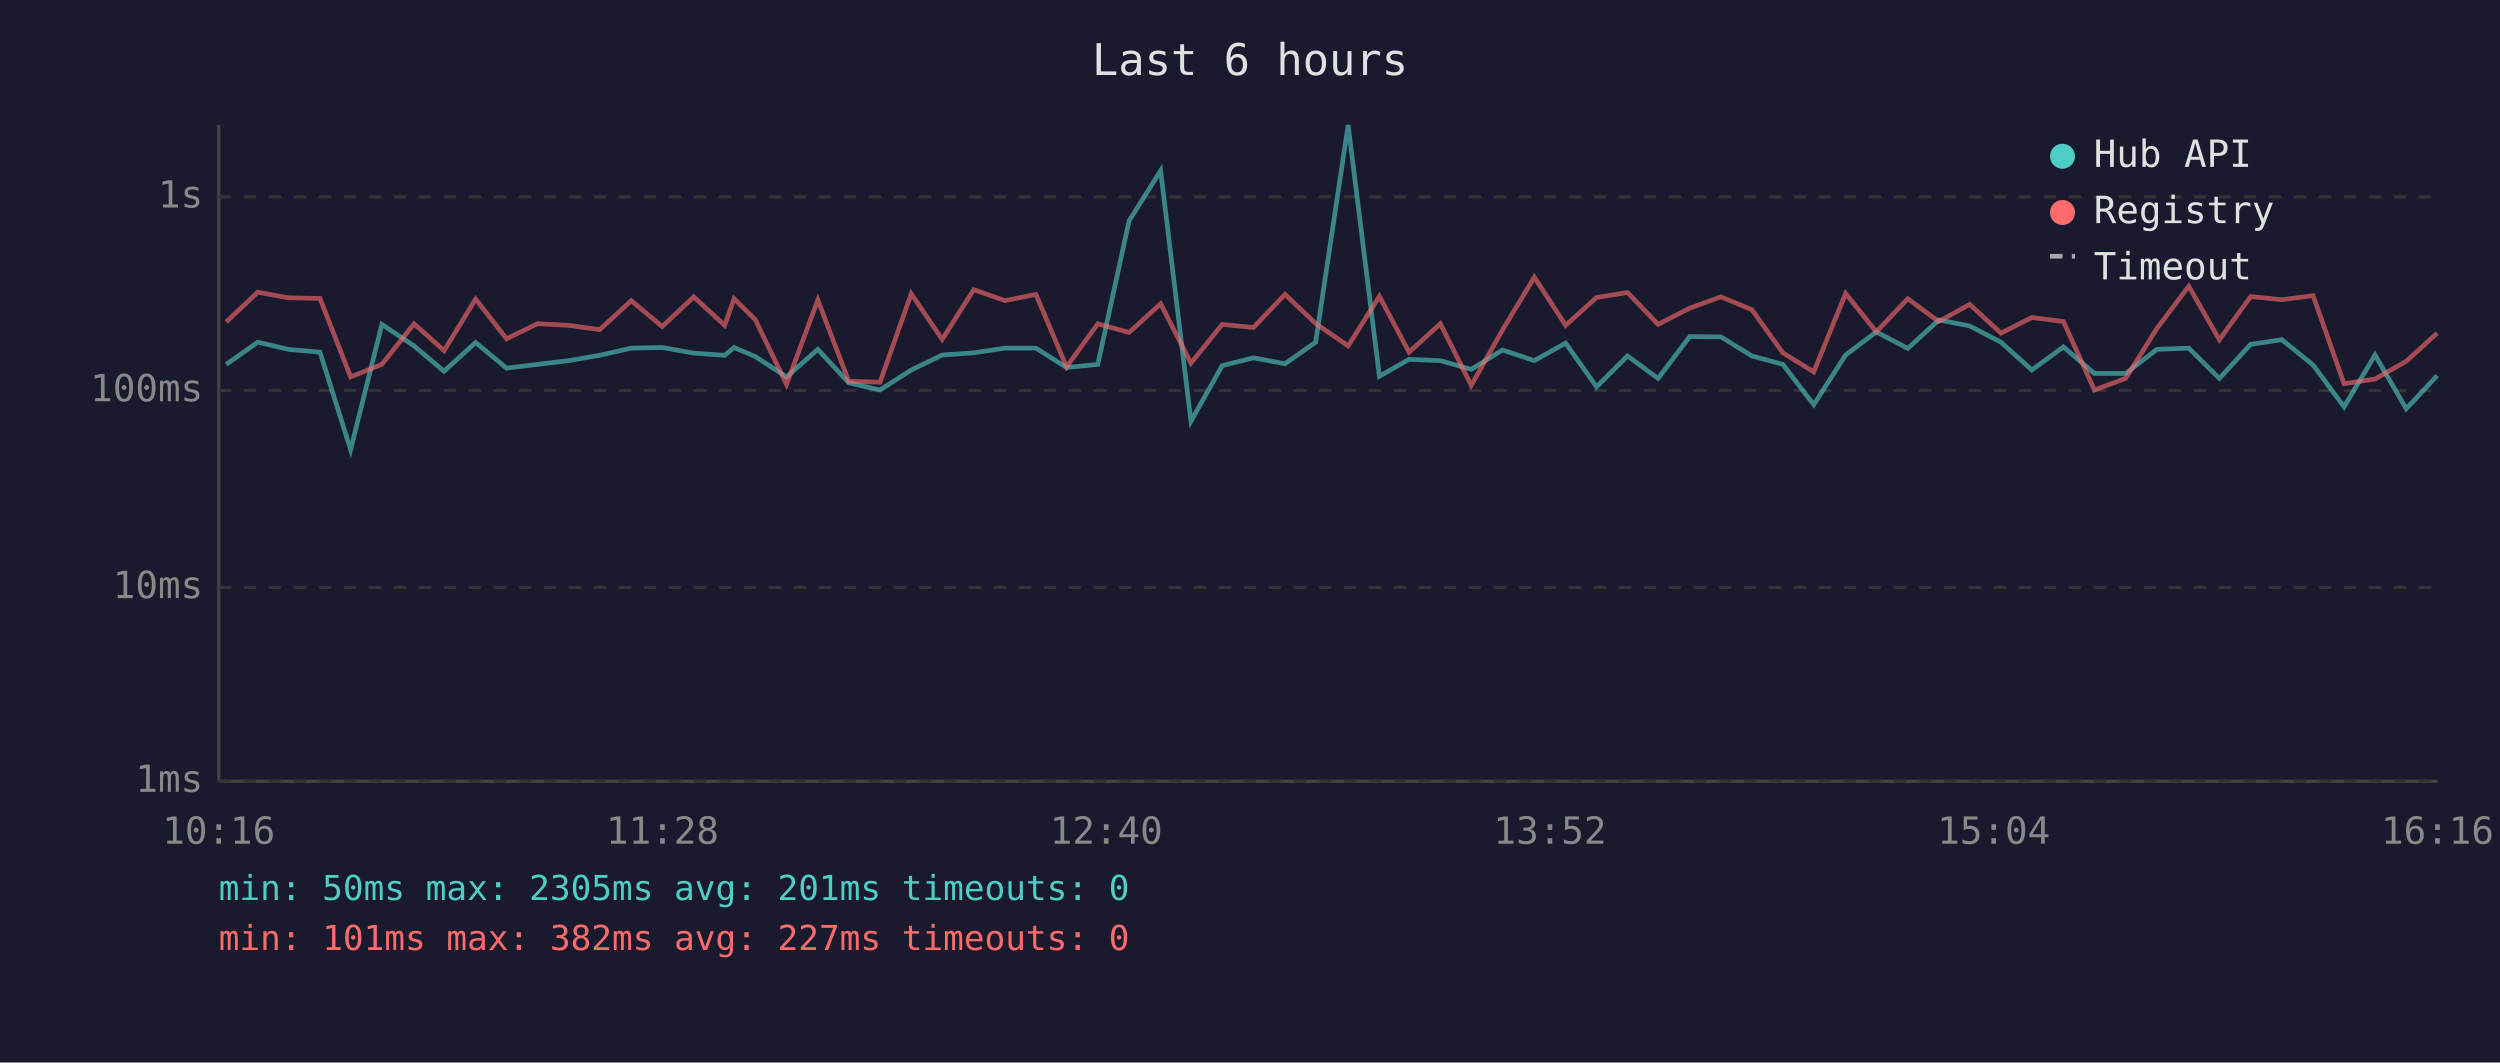
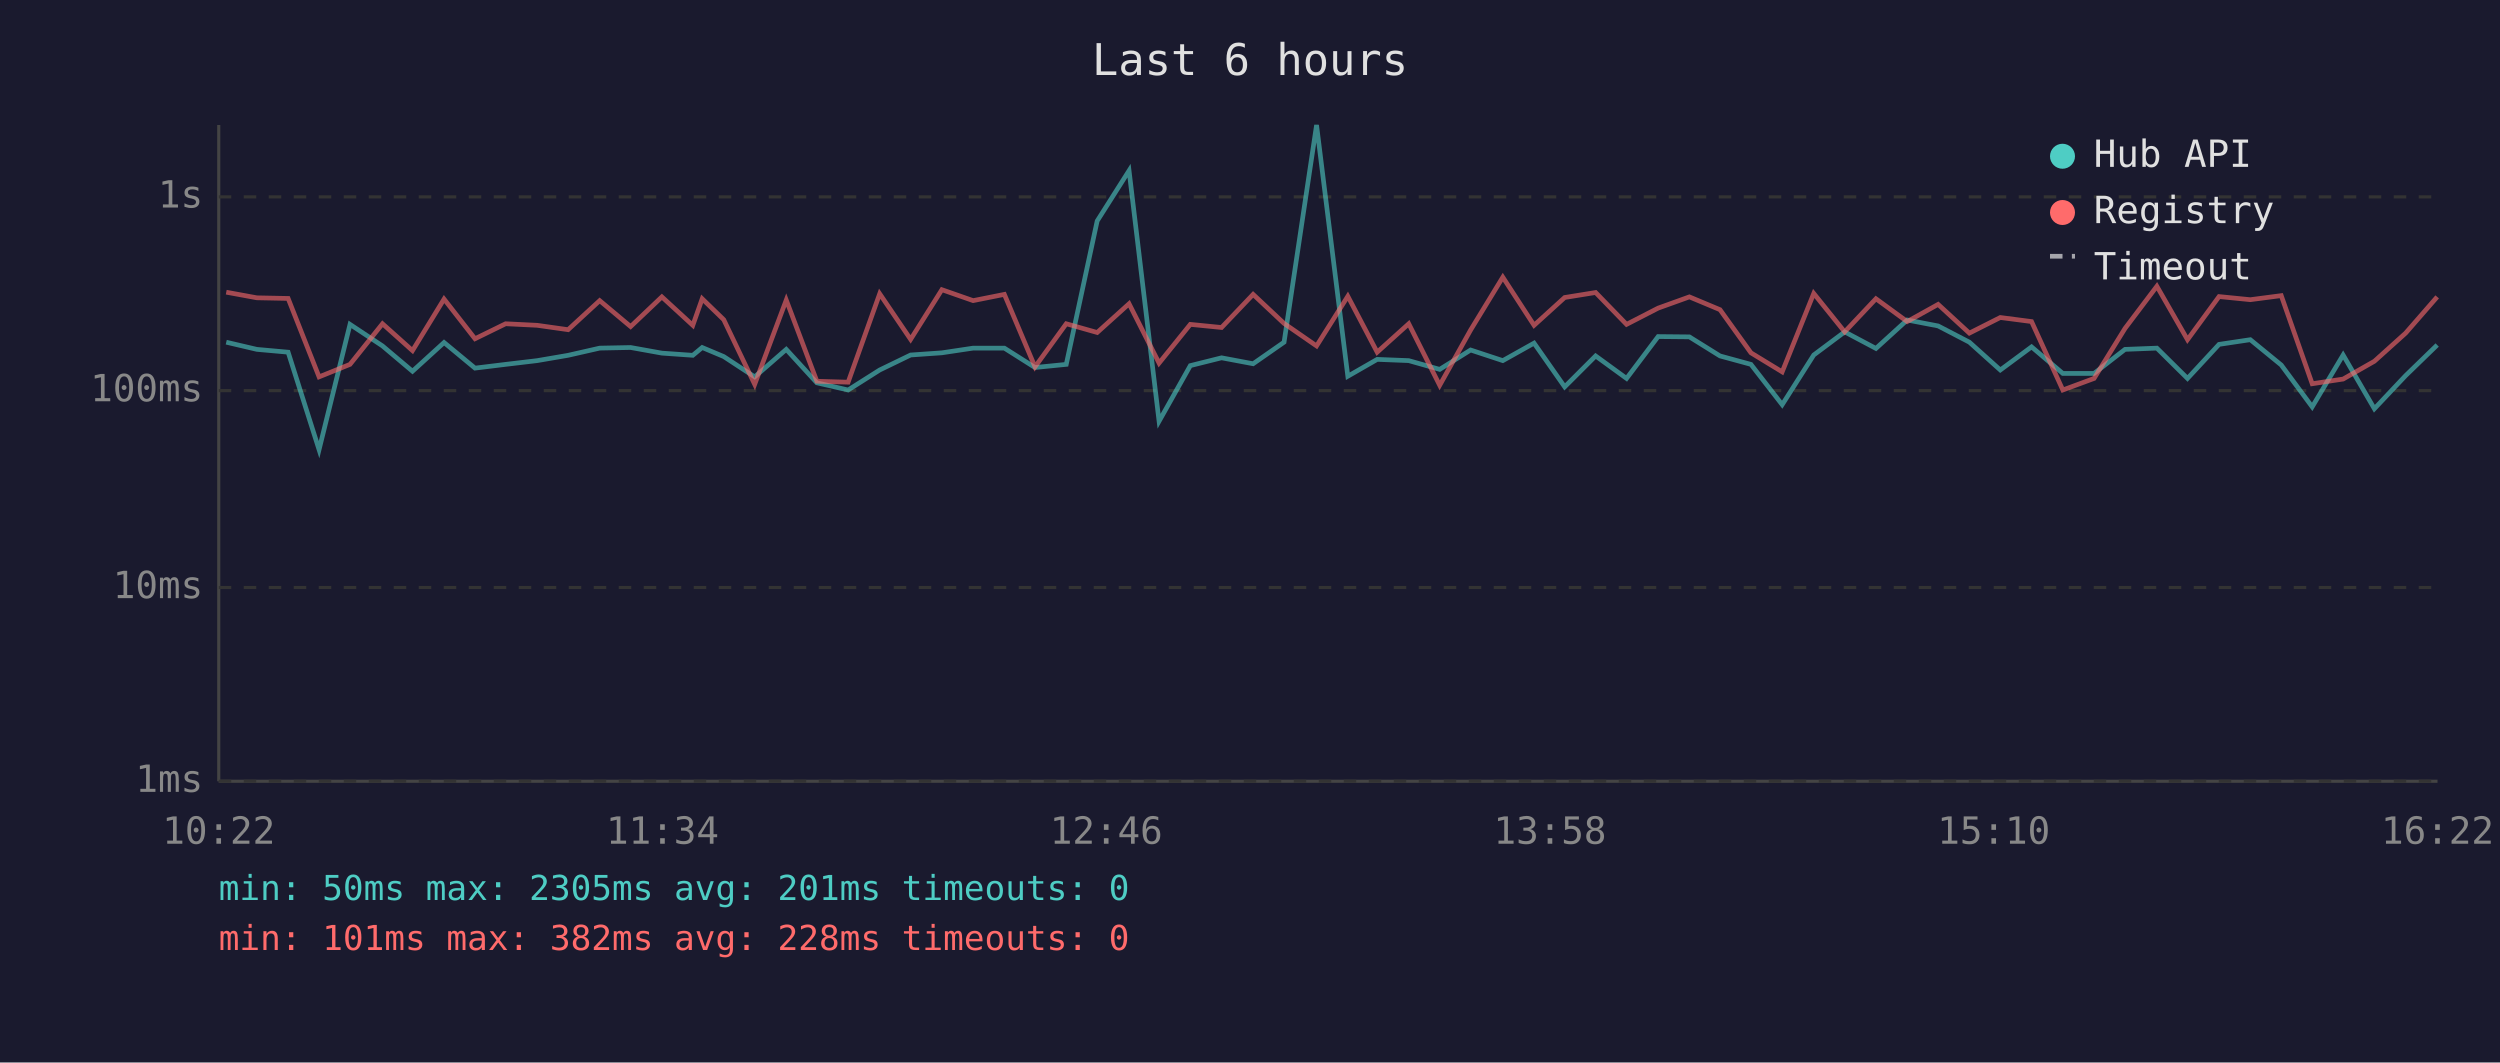
<svg xmlns="http://www.w3.org/2000/svg" viewBox="0 0 800 340" font-family="monospace" font-size="12">
  <rect width="800" height="340" fill="#1a1a2e" />
  <text x="400" y="24" fill="#e0e0e0" font-size="14" text-anchor="middle">Last 6 hours</text>
  <line x1="70" y1="40" x2="70" y2="250" stroke="#444" stroke-width="1" />
  <line x1="70" y1="250" x2="780" y2="250" stroke="#444" stroke-width="1" />
  <line x1="70" y1="250" x2="780" y2="250" stroke="#333" stroke-width="1" stroke-dasharray="4" />
  <text x="65" y="250" fill="#888" text-anchor="end" dominant-baseline="middle">1ms</text>
  <line x1="70" y1="188" x2="780" y2="188" stroke="#333" stroke-width="1" stroke-dasharray="4" />
  <text x="65" y="188" fill="#888" text-anchor="end" dominant-baseline="middle">10ms</text>
  <line x1="70" y1="125" x2="780" y2="125" stroke="#333" stroke-width="1" stroke-dasharray="4" />
  <text x="65" y="125" fill="#888" text-anchor="end" dominant-baseline="middle">100ms</text>
  <line x1="70" y1="63" x2="780" y2="63" stroke="#333" stroke-width="1" stroke-dasharray="4" />
  <text x="65" y="63" fill="#888" text-anchor="end" dominant-baseline="middle">1s</text>
-   <text x="70" y="270" fill="#888" text-anchor="middle">10:16</text>
-   <text x="212" y="270" fill="#888" text-anchor="middle">11:28</text>
-   <text x="354" y="270" fill="#888" text-anchor="middle">12:40</text>
-   <text x="496" y="270" fill="#888" text-anchor="middle">13:52</text>
-   <text x="638" y="270" fill="#888" text-anchor="middle">15:04</text>
-   <text x="780" y="270" fill="#888" text-anchor="middle">16:16</text>
-   <polyline points="72.4,116.6 82.5,109.5 92.3,111.8 102.4,112.7 112.2,143.9 122.2,103.8 132.5,110.7 142.1,118.8 152.2,109.6 162.1,117.8 172.0,116.6 182.0,115.4 191.9,113.7 202.0,111.4 211.9,111.2 222.0,113.0 231.9,113.7 234.9,111.2 241.7,114.1 251.7,120.6 261.7,111.8 271.6,122.5 281.6,124.8 291.6,118.4 301.5,113.6 311.6,112.9 321.6,111.4 331.5,111.4 341.3,117.6 351.3,116.6 361.3,70.7 371.4,54.6 381.1,134.8 391.1,117.0 401.1,114.5 411.2,116.4 421.0,109.5 431.4,40.0 441.4,120.4 450.9,115.0 460.9,115.4 470.8,118.2 480.8,112.0 491.0,115.4 501.0,109.8 510.9,123.8 520.8,113.9 530.6,121.1 540.7,107.7 550.7,107.8 560.6,113.9 570.5,116.6 580.4,129.5 590.6,113.6 600.4,106.2 610.5,111.5 620.4,102.4 630.3,104.3 640.3,109.5 650.2,118.4 660.3,111.0 670.2,119.5 680.2,119.5 690.2,111.8 700.4,111.4 710.2,121.1 720.2,110.2 730.2,108.7 740.2,116.8 750.1,130.2 760.0,113.6 770.0,130.8 779.9,120.2" fill="none" stroke="#4ecdc4" stroke-width="1.5" opacity="0.6" />
-   <polyline points="72.4,103.0 82.5,93.5 92.3,95.3 102.4,95.5 112.2,120.6 122.2,116.6 132.5,103.6 142.1,112.2 152.2,95.7 162.1,108.4 172.0,103.6 182.0,104.1 191.9,105.5 202.0,96.2 211.9,104.5 222.0,95.0 231.9,104.1 234.9,95.6 241.7,102.3 251.7,123.0 261.7,96.0 271.6,122.0 281.6,122.3 291.6,94.0 301.5,108.6 311.6,92.7 321.6,96.2 331.5,94.2 341.3,117.4 351.3,103.6 361.3,106.4 371.4,97.2 381.1,116.2 391.1,103.8 401.1,104.8 411.2,94.2 421.0,103.5 431.4,110.7 441.4,94.8 450.9,112.7 460.9,103.6 470.8,123.3 480.8,105.6 491.0,88.7 501.0,104.1 510.9,95.2 520.8,93.6 530.6,103.8 540.7,98.6 550.7,95.0 560.6,99.1 570.5,112.9 580.4,119.0 590.6,93.9 600.4,106.2 610.5,95.6 620.4,102.9 630.3,97.4 640.3,106.6 650.2,101.6 660.3,102.9 670.2,124.8 680.2,121.1 690.2,105.1 700.4,91.6 710.2,108.7 720.2,94.9 730.2,95.9 740.2,94.6 750.1,122.8 760.0,121.3 770.0,115.6 779.9,106.6" fill="none" stroke="#ff6b6b" stroke-width="1.5" opacity="0.6" />
+   <text x="70" y="270" fill="#888" text-anchor="middle">10:22</text>
+   <text x="212" y="270" fill="#888" text-anchor="middle">11:34</text>
+   <text x="354" y="270" fill="#888" text-anchor="middle">12:46</text>
+   <text x="496" y="270" fill="#888" text-anchor="middle">13:58</text>
+   <text x="638" y="270" fill="#888" text-anchor="middle">15:10</text>
+   <text x="780" y="270" fill="#888" text-anchor="middle">16:22</text>
+   <polyline points="72.4,109.5 82.2,111.8 92.2,112.7 102.1,143.9 112.0,103.8 122.4,110.7 132.0,118.8 142.1,109.6 152.0,117.8 161.8,116.6 171.9,115.4 181.8,113.7 191.9,111.4 201.8,111.2 211.8,113.0 221.7,113.7 224.7,111.2 231.6,114.1 241.5,120.6 251.6,111.8 261.4,122.5 271.4,124.8 281.5,118.4 291.4,113.6 301.4,112.9 311.4,111.4 321.4,111.4 331.2,117.6 341.2,116.6 351.1,70.7 361.3,54.6 370.9,134.8 380.9,117.0 390.9,114.5 401.0,116.4 410.9,109.5 421.3,40.0 431.3,120.4 440.7,115.0 450.8,115.4 460.7,118.2 470.6,112.0 480.9,115.4 490.9,109.8 500.7,123.8 510.6,113.9 520.5,121.1 530.6,107.7 540.6,107.8 550.4,113.9 560.3,116.6 570.3,129.5 580.4,113.6 590.3,106.2 600.3,111.5 610.3,102.4 620.2,104.3 630.2,109.5 640.1,118.4 650.1,111.0 660.1,119.5 670.1,119.5 680.0,111.8 690.2,111.4 700.0,121.1 710.1,110.2 720.1,108.7 730.0,116.8 739.9,130.2 749.8,113.6 759.8,130.8 769.8,120.2 779.9,110.4" fill="none" stroke="#4ecdc4" stroke-width="1.5" opacity="0.6" />
+   <polyline points="72.4,93.5 82.2,95.3 92.2,95.5 102.1,120.6 112.0,116.6 122.4,103.6 132.0,112.2 142.1,95.7 152.0,108.4 161.8,103.6 171.9,104.1 181.8,105.5 191.9,96.2 201.8,104.5 211.8,95.0 221.7,104.1 224.7,95.6 231.6,102.3 241.5,123.0 251.6,96.0 261.4,122.0 271.4,122.3 281.5,94.0 291.4,108.6 301.4,92.7 311.4,96.2 321.4,94.2 331.2,117.4 341.2,103.6 351.1,106.4 361.3,97.2 370.9,116.2 380.9,103.8 390.9,104.8 401.0,94.2 410.9,103.5 421.3,110.7 431.3,94.8 440.7,112.7 450.8,103.6 460.7,123.3 470.6,105.6 480.9,88.7 490.9,104.1 500.7,95.2 510.6,93.6 520.5,103.8 530.6,98.6 540.6,95.0 550.4,99.1 560.3,112.9 570.3,119.0 580.4,93.9 590.3,106.2 600.3,95.6 610.3,102.9 620.2,97.4 630.2,106.6 640.1,101.6 650.1,102.9 660.1,124.8 670.1,121.1 680.0,105.1 690.2,91.6 700.0,108.7 710.1,94.9 720.1,95.9 730.0,94.6 739.9,122.8 749.8,121.3 759.8,115.6 769.8,106.6 779.9,95.0" fill="none" stroke="#ff6b6b" stroke-width="1.5" opacity="0.6" />
  <circle cx="660" cy="50" r="4" fill="#4ecdc4" />
  <text x="670" y="50" fill="#e0e0e0" dominant-baseline="middle">Hub API</text>
  <circle cx="660" cy="68" r="4" fill="#ff6b6b" />
  <text x="670" y="68" fill="#e0e0e0" dominant-baseline="middle">Registry</text>
  <line x1="656" y1="82" x2="664" y2="82" stroke="#e0e0e0" stroke-width="1.5" stroke-dasharray="4,3" opacity="0.7" />
  <text x="670" y="86" fill="#e0e0e0" dominant-baseline="middle">Timeout</text>
  <text x="70" y="288" fill="#4ecdc4" font-size="11">min: 50ms  max: 2305ms  avg: 201ms  timeouts: 0</text>
-   <text x="70" y="304" fill="#ff6b6b" font-size="11">min: 101ms  max: 382ms  avg: 227ms  timeouts: 0</text>
+   <text x="70" y="304" fill="#ff6b6b" font-size="11">min: 101ms  max: 382ms  avg: 228ms  timeouts: 0</text>
</svg>
